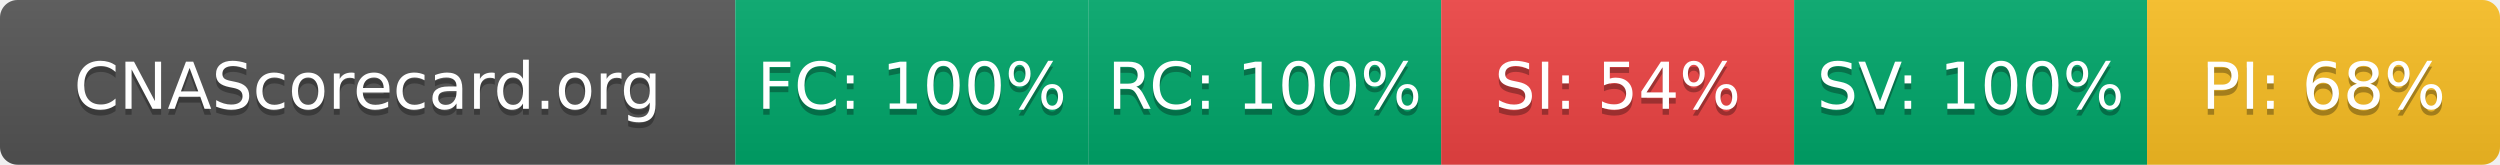
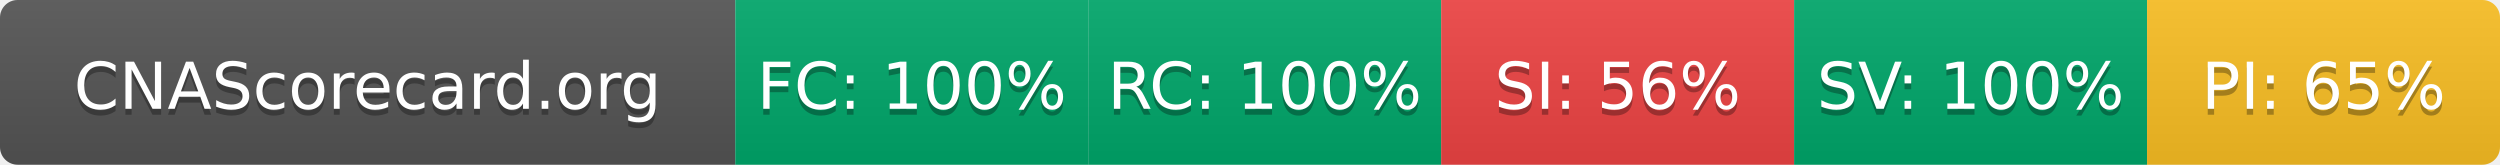
- <svg xmlns="http://www.w3.org/2000/svg" width="425" height="28" role="img" aria-label="CNAScorecard.org: FC:100% RC:100% SI:54% SV:100% PI:68%">
+ <svg xmlns="http://www.w3.org/2000/svg" width="425" height="28" role="img" aria-label="CNAScorecard.org: FC:100% RC:100% SI:56% SV:100% PI:65%">
  <linearGradient id="s" x2="0" y2="100%">
    <stop offset="0" stop-color="#bbb" stop-opacity=".1" />
    <stop offset="1" stop-opacity=".1" />
  </linearGradient>
  <clipPath id="r">
    <rect width="425" height="28" rx="3" fill="#fff" />
  </clipPath>
  <g clip-path="url(#r)">
    <rect width="125" height="28" fill="#555" />
    <rect x="125" width="60" height="28" fill="#00A86B" />
    <rect x="185" width="60" height="28" fill="#00A86B" />
    <rect x="245" width="60" height="28" fill="#EF4444" />
    <rect x="305" width="60" height="28" fill="#00A86B" />
    <rect x="365" width="60" height="28" fill="#FBBF24" />
    <rect width="425" height="28" fill="url(#s)" />
  </g>
  <g fill="#fff" text-anchor="middle" font-family="Verdana,Geneva,DejaVu Sans,sans-serif" text-rendering="geometricPrecision" font-size="110">
    <text aria-hidden="true" x="625" y="195" fill="#010101" fill-opacity=".3" transform="scale(.1)" textLength="1050">CNAScorecard.org</text>
    <text x="625" y="185" transform="scale(.1)" fill="#fff" textLength="1050">CNAScorecard.org</text>
    <text aria-hidden="true" x="1550" y="195" fill="#010101" fill-opacity=".3" transform="scale(.1)" textLength="440">FC: 100%</text>
    <text x="1550" y="185" transform="scale(.1)" fill="#fff" textLength="440">FC: 100%</text>
    <text aria-hidden="true" x="2150" y="195" fill="#010101" fill-opacity=".3" transform="scale(.1)" textLength="440">RC: 100%</text>
    <text x="2150" y="185" transform="scale(.1)" fill="#fff" textLength="440">RC: 100%</text>
-     <text aria-hidden="true" x="2750" y="195" fill="#010101" fill-opacity=".3" transform="scale(.1)" textLength="385">SI: 54%</text>
-     <text x="2750" y="185" transform="scale(.1)" fill="#fff" textLength="385">SI: 54%</text>
+     <text aria-hidden="true" x="2750" y="195" fill="#010101" fill-opacity=".3" transform="scale(.1)" textLength="385">SI: 56%</text>
+     <text x="2750" y="185" transform="scale(.1)" fill="#fff" textLength="385">SI: 56%</text>
    <text aria-hidden="true" x="3350" y="195" fill="#010101" fill-opacity=".3" transform="scale(.1)" textLength="440">SV: 100%</text>
    <text x="3350" y="185" transform="scale(.1)" fill="#fff" textLength="440">SV: 100%</text>
-     <text aria-hidden="true" x="3950" y="195" fill="#010101" fill-opacity=".3" transform="scale(.1)" textLength="385">PI: 68%</text>
-     <text x="3950" y="185" transform="scale(.1)" fill="#fff" textLength="385">PI: 68%</text>
+     <text aria-hidden="true" x="3950" y="195" fill="#010101" fill-opacity=".3" transform="scale(.1)" textLength="385">PI: 65%</text>
+     <text x="3950" y="185" transform="scale(.1)" fill="#fff" textLength="385">PI: 65%</text>
  </g>
</svg>
